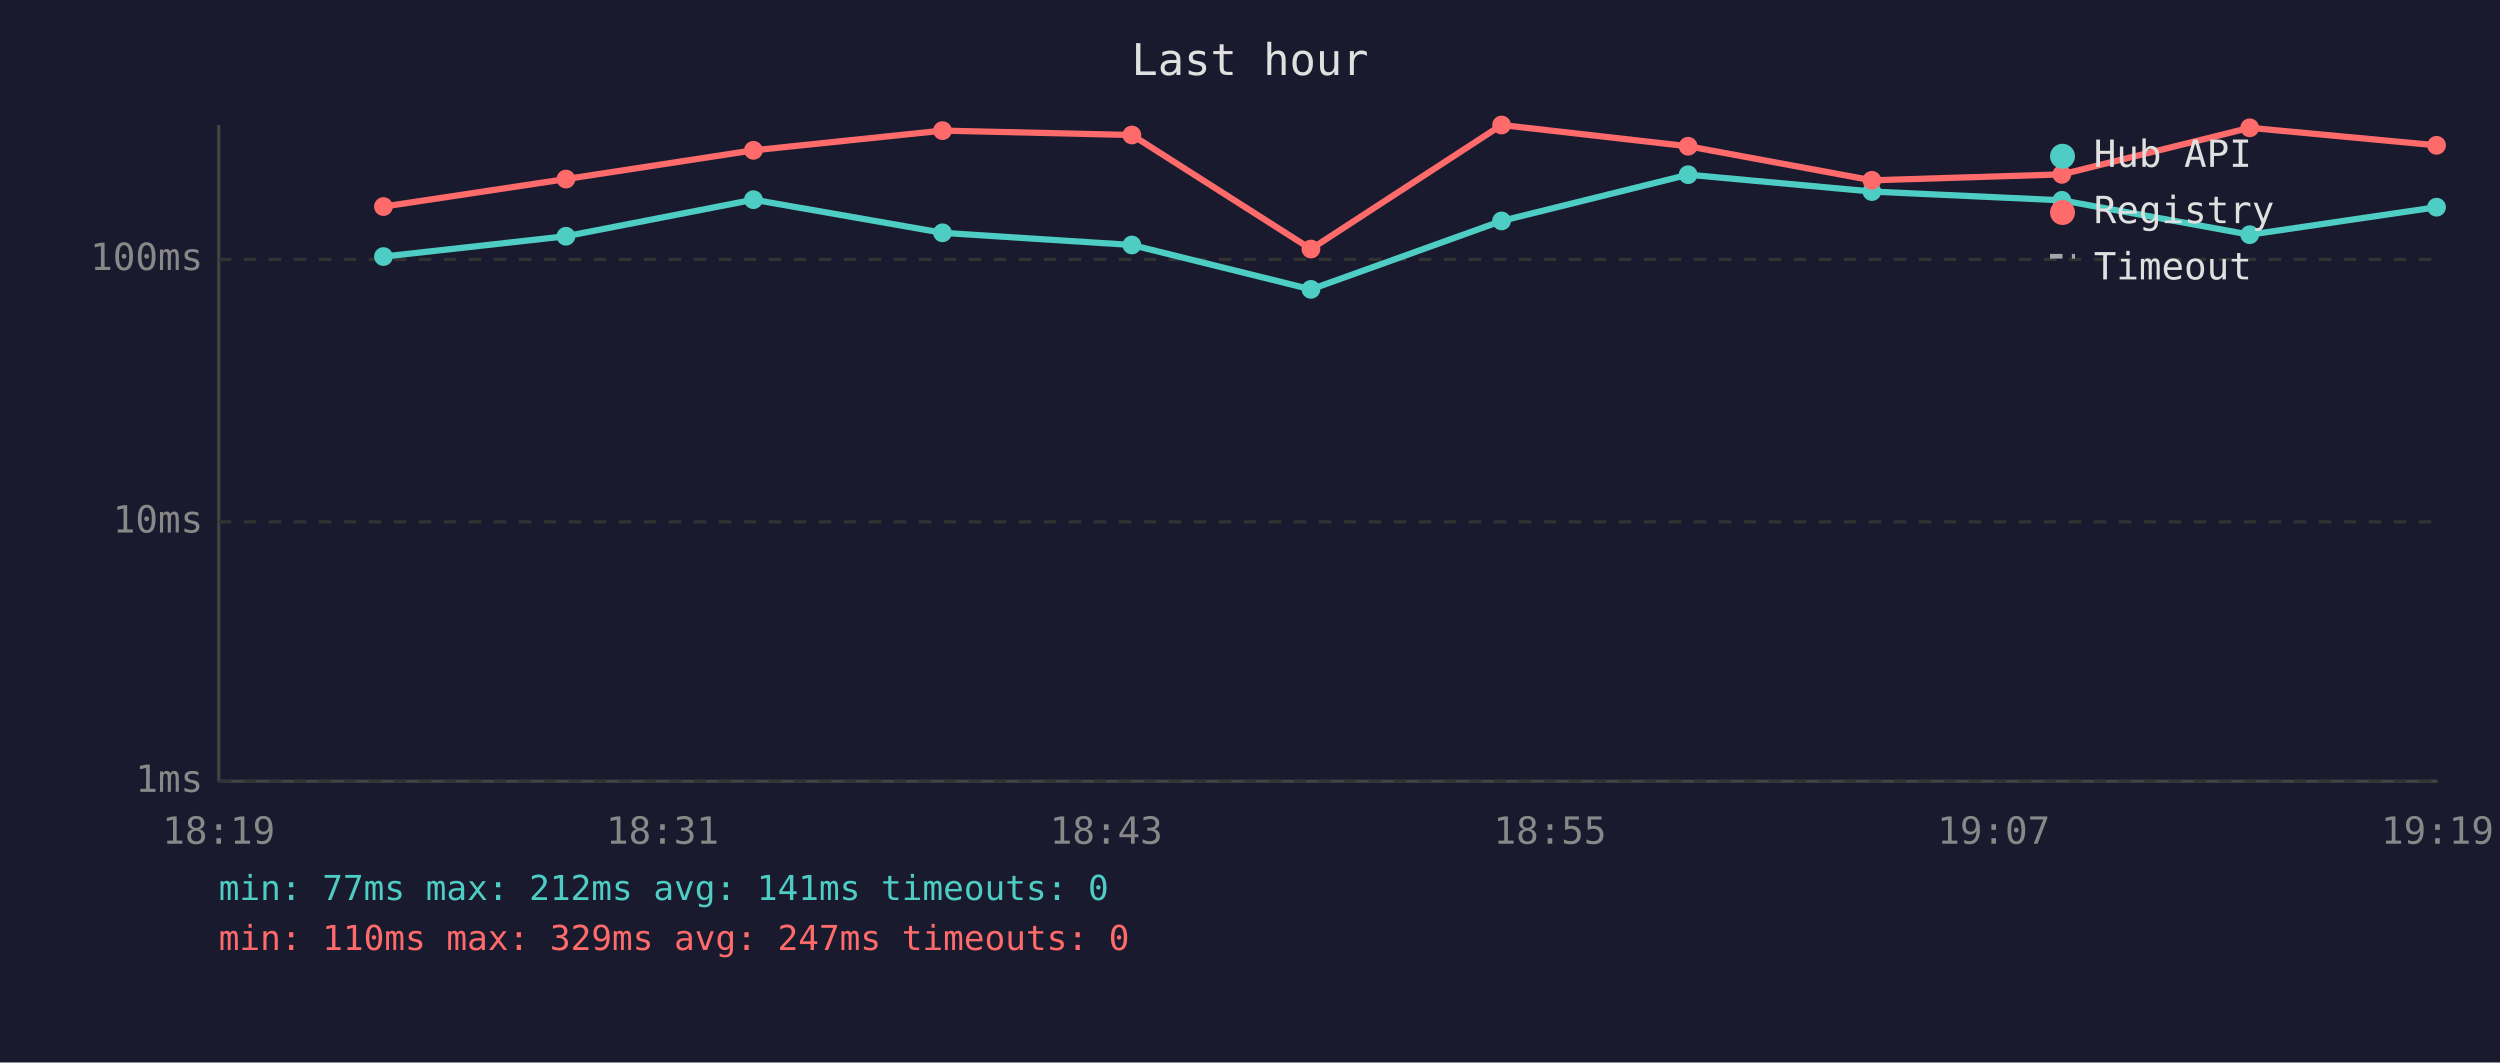
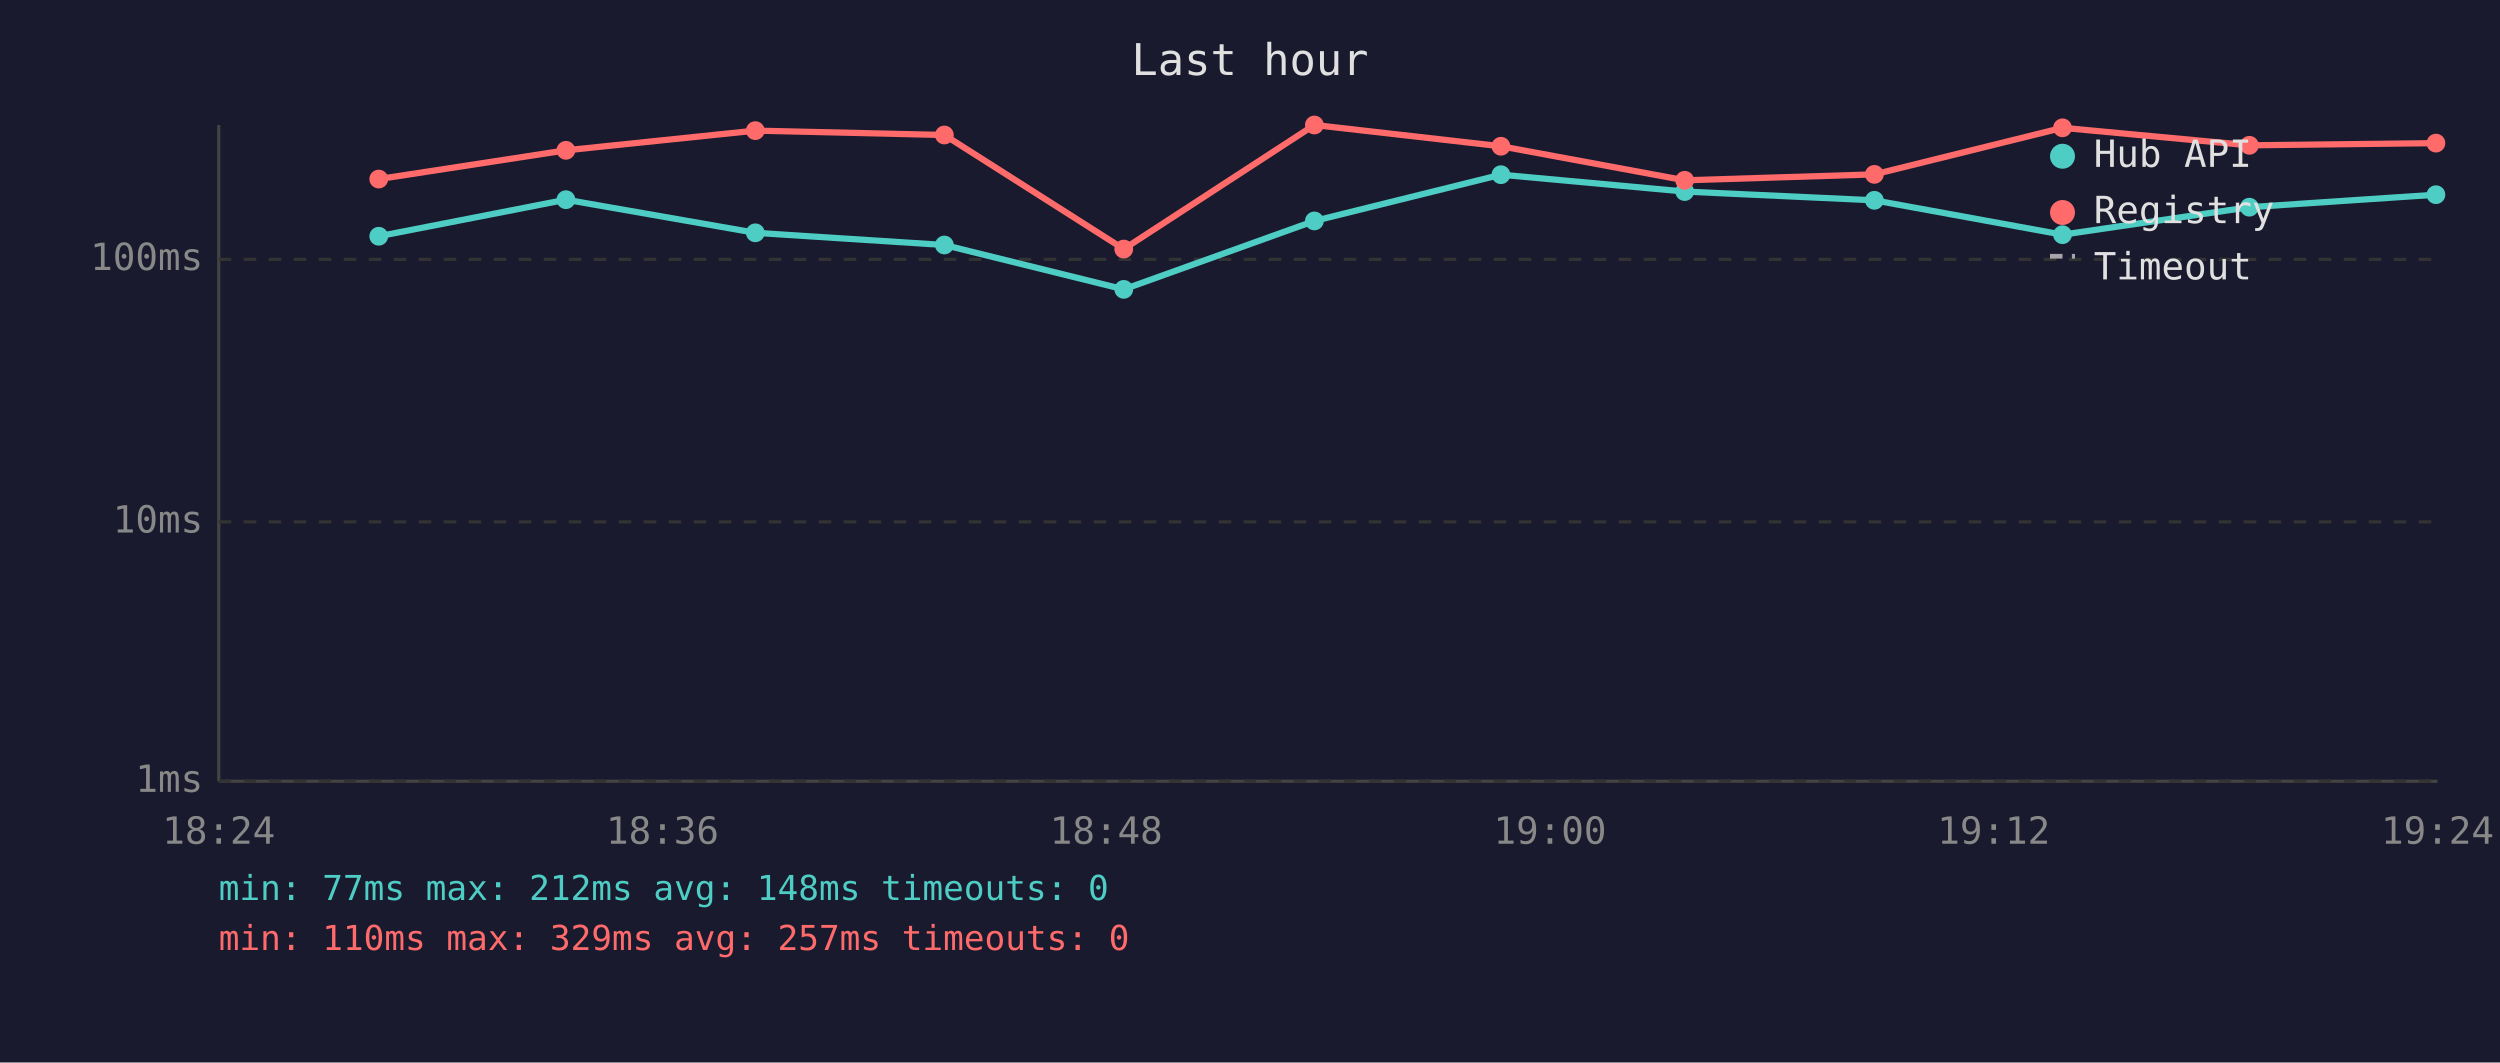
<svg xmlns="http://www.w3.org/2000/svg" viewBox="0 0 800 340" font-family="monospace" font-size="12">
  <rect width="800" height="340" fill="#1a1a2e" />
  <text x="400" y="24" fill="#e0e0e0" font-size="14" text-anchor="middle">Last hour</text>
  <line x1="70" y1="40" x2="70" y2="250" stroke="#444" stroke-width="1" />
  <line x1="70" y1="250" x2="780" y2="250" stroke="#444" stroke-width="1" />
  <line x1="70" y1="250" x2="780" y2="250" stroke="#333" stroke-width="1" stroke-dasharray="4" />
  <text x="65" y="250" fill="#888" text-anchor="end" dominant-baseline="middle">1ms</text>
  <line x1="70" y1="167" x2="780" y2="167" stroke="#333" stroke-width="1" stroke-dasharray="4" />
  <text x="65" y="167" fill="#888" text-anchor="end" dominant-baseline="middle">10ms</text>
  <line x1="70" y1="83" x2="780" y2="83" stroke="#333" stroke-width="1" stroke-dasharray="4" />
  <text x="65" y="83" fill="#888" text-anchor="end" dominant-baseline="middle">100ms</text>
-   <text x="70" y="270" fill="#888" text-anchor="middle">18:19</text>
-   <text x="212" y="270" fill="#888" text-anchor="middle">18:31</text>
-   <text x="354" y="270" fill="#888" text-anchor="middle">18:43</text>
-   <text x="496" y="270" fill="#888" text-anchor="middle">18:55</text>
-   <text x="638" y="270" fill="#888" text-anchor="middle">19:07</text>
-   <text x="780" y="270" fill="#888" text-anchor="middle">19:19</text>
-   <polyline points="122.7,82.1 181.1,75.6 241.1,63.9 301.6,74.5 362.2,78.4 419.5,92.6 480.5,70.7 540.2,55.9 599.0,61.3 659.8,64.1 719.9,75.1 779.7,66.3" fill="none" stroke="#4ecdc4" stroke-width="2" opacity="1" />
-   <circle cx="122.7" cy="82.1" r="3" fill="#4ecdc4" />
-   <circle cx="181.1" cy="75.6" r="3" fill="#4ecdc4" />
-   <circle cx="241.1" cy="63.9" r="3" fill="#4ecdc4" />
-   <circle cx="301.6" cy="74.5" r="3" fill="#4ecdc4" />
-   <circle cx="362.2" cy="78.4" r="3" fill="#4ecdc4" />
-   <circle cx="419.5" cy="92.6" r="3" fill="#4ecdc4" />
-   <circle cx="480.5" cy="70.7" r="3" fill="#4ecdc4" />
-   <circle cx="540.2" cy="55.9" r="3" fill="#4ecdc4" />
-   <circle cx="599.0" cy="61.3" r="3" fill="#4ecdc4" />
-   <circle cx="659.8" cy="64.1" r="3" fill="#4ecdc4" />
-   <circle cx="719.9" cy="75.1" r="3" fill="#4ecdc4" />
-   <circle cx="779.7" cy="66.3" r="3" fill="#4ecdc4" />
-   <polyline points="122.7,66.1 181.1,57.3 241.1,48.1 301.6,41.8 362.2,43.2 419.5,79.7 480.5,40.0 540.2,46.8 599.0,57.7 659.8,55.8 719.9,40.9 779.7,46.5" fill="none" stroke="#ff6b6b" stroke-width="2" opacity="1" />
-   <circle cx="122.7" cy="66.1" r="3" fill="#ff6b6b" />
-   <circle cx="181.1" cy="57.3" r="3" fill="#ff6b6b" />
-   <circle cx="241.1" cy="48.1" r="3" fill="#ff6b6b" />
-   <circle cx="301.6" cy="41.8" r="3" fill="#ff6b6b" />
-   <circle cx="362.2" cy="43.2" r="3" fill="#ff6b6b" />
-   <circle cx="419.5" cy="79.7" r="3" fill="#ff6b6b" />
-   <circle cx="480.5" cy="40.0" r="3" fill="#ff6b6b" />
-   <circle cx="540.2" cy="46.8" r="3" fill="#ff6b6b" />
-   <circle cx="599.0" cy="57.7" r="3" fill="#ff6b6b" />
-   <circle cx="659.8" cy="55.8" r="3" fill="#ff6b6b" />
-   <circle cx="719.9" cy="40.9" r="3" fill="#ff6b6b" />
-   <circle cx="779.7" cy="46.5" r="3" fill="#ff6b6b" />
+   <text x="70" y="270" fill="#888" text-anchor="middle">18:24</text>
+   <text x="212" y="270" fill="#888" text-anchor="middle">18:36</text>
+   <text x="354" y="270" fill="#888" text-anchor="middle">18:48</text>
+   <text x="496" y="270" fill="#888" text-anchor="middle">19:00</text>
+   <text x="638" y="270" fill="#888" text-anchor="middle">19:12</text>
+   <text x="780" y="270" fill="#888" text-anchor="middle">19:24</text>
+   <polyline points="121.2,75.6 181.1,63.9 241.7,74.5 302.2,78.4 359.6,92.6 420.6,70.7 480.3,55.9 539.1,61.3 599.8,64.1 660.0,75.1 719.8,66.3 779.5,62.3" fill="none" stroke="#4ecdc4" stroke-width="2" opacity="1" />
+   <circle cx="121.2" cy="75.6" r="3" fill="#4ecdc4" />
+   <circle cx="181.1" cy="63.9" r="3" fill="#4ecdc4" />
+   <circle cx="241.7" cy="74.5" r="3" fill="#4ecdc4" />
+   <circle cx="302.2" cy="78.4" r="3" fill="#4ecdc4" />
+   <circle cx="359.6" cy="92.6" r="3" fill="#4ecdc4" />
+   <circle cx="420.6" cy="70.7" r="3" fill="#4ecdc4" />
+   <circle cx="480.3" cy="55.9" r="3" fill="#4ecdc4" />
+   <circle cx="539.1" cy="61.3" r="3" fill="#4ecdc4" />
+   <circle cx="599.8" cy="64.1" r="3" fill="#4ecdc4" />
+   <circle cx="660.0" cy="75.1" r="3" fill="#4ecdc4" />
+   <circle cx="719.8" cy="66.3" r="3" fill="#4ecdc4" />
+   <circle cx="779.5" cy="62.3" r="3" fill="#4ecdc4" />
+   <polyline points="121.2,57.3 181.1,48.1 241.7,41.8 302.2,43.2 359.6,79.7 420.6,40.0 480.3,46.8 539.1,57.7 599.8,55.8 660.0,40.9 719.8,46.5 779.5,45.8" fill="none" stroke="#ff6b6b" stroke-width="2" opacity="1" />
+   <circle cx="121.2" cy="57.3" r="3" fill="#ff6b6b" />
+   <circle cx="181.1" cy="48.1" r="3" fill="#ff6b6b" />
+   <circle cx="241.7" cy="41.8" r="3" fill="#ff6b6b" />
+   <circle cx="302.2" cy="43.2" r="3" fill="#ff6b6b" />
+   <circle cx="359.6" cy="79.7" r="3" fill="#ff6b6b" />
+   <circle cx="420.6" cy="40.0" r="3" fill="#ff6b6b" />
+   <circle cx="480.3" cy="46.8" r="3" fill="#ff6b6b" />
+   <circle cx="539.1" cy="57.7" r="3" fill="#ff6b6b" />
+   <circle cx="599.8" cy="55.8" r="3" fill="#ff6b6b" />
+   <circle cx="660.0" cy="40.9" r="3" fill="#ff6b6b" />
+   <circle cx="719.8" cy="46.5" r="3" fill="#ff6b6b" />
+   <circle cx="779.5" cy="45.8" r="3" fill="#ff6b6b" />
  <circle cx="660" cy="50" r="4" fill="#4ecdc4" />
  <text x="670" y="50" fill="#e0e0e0" dominant-baseline="middle">Hub API</text>
  <circle cx="660" cy="68" r="4" fill="#ff6b6b" />
  <text x="670" y="68" fill="#e0e0e0" dominant-baseline="middle">Registry</text>
  <line x1="656" y1="82" x2="664" y2="82" stroke="#e0e0e0" stroke-width="1.5" stroke-dasharray="4,3" opacity="0.7" />
  <text x="670" y="86" fill="#e0e0e0" dominant-baseline="middle">Timeout</text>
-   <text x="70" y="288" fill="#4ecdc4" font-size="11">min: 77ms  max: 212ms  avg: 141ms  timeouts: 0</text>
-   <text x="70" y="304" fill="#ff6b6b" font-size="11">min: 110ms  max: 329ms  avg: 247ms  timeouts: 0</text>
+   <text x="70" y="288" fill="#4ecdc4" font-size="11">min: 77ms  max: 212ms  avg: 148ms  timeouts: 0</text>
+   <text x="70" y="304" fill="#ff6b6b" font-size="11">min: 110ms  max: 329ms  avg: 257ms  timeouts: 0</text>
</svg>
